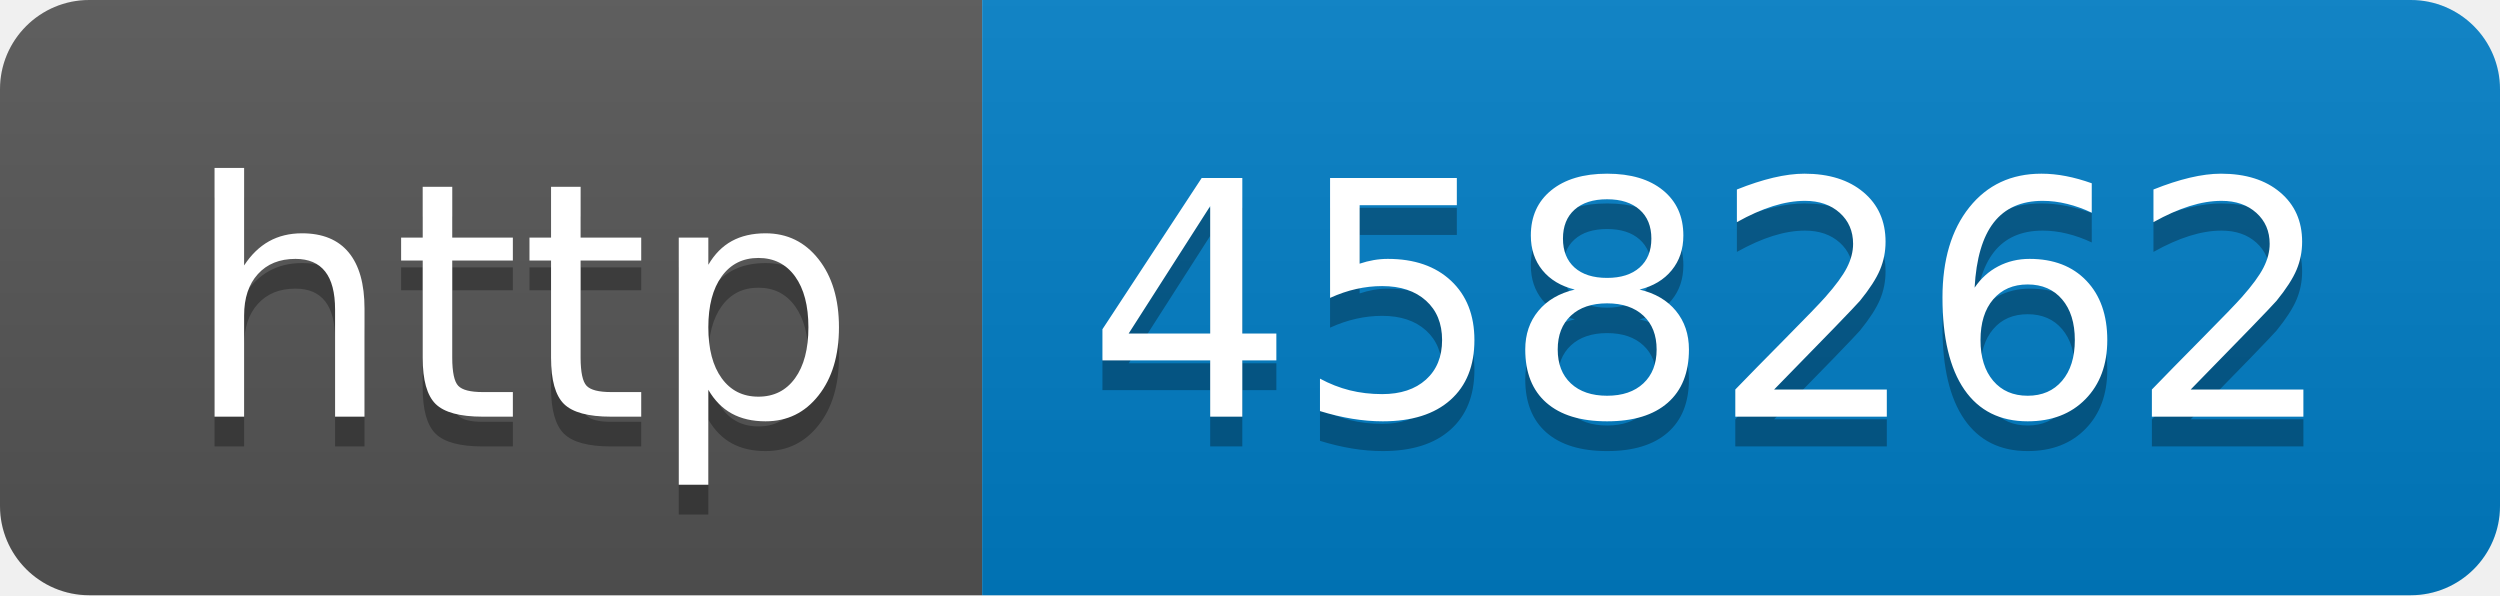
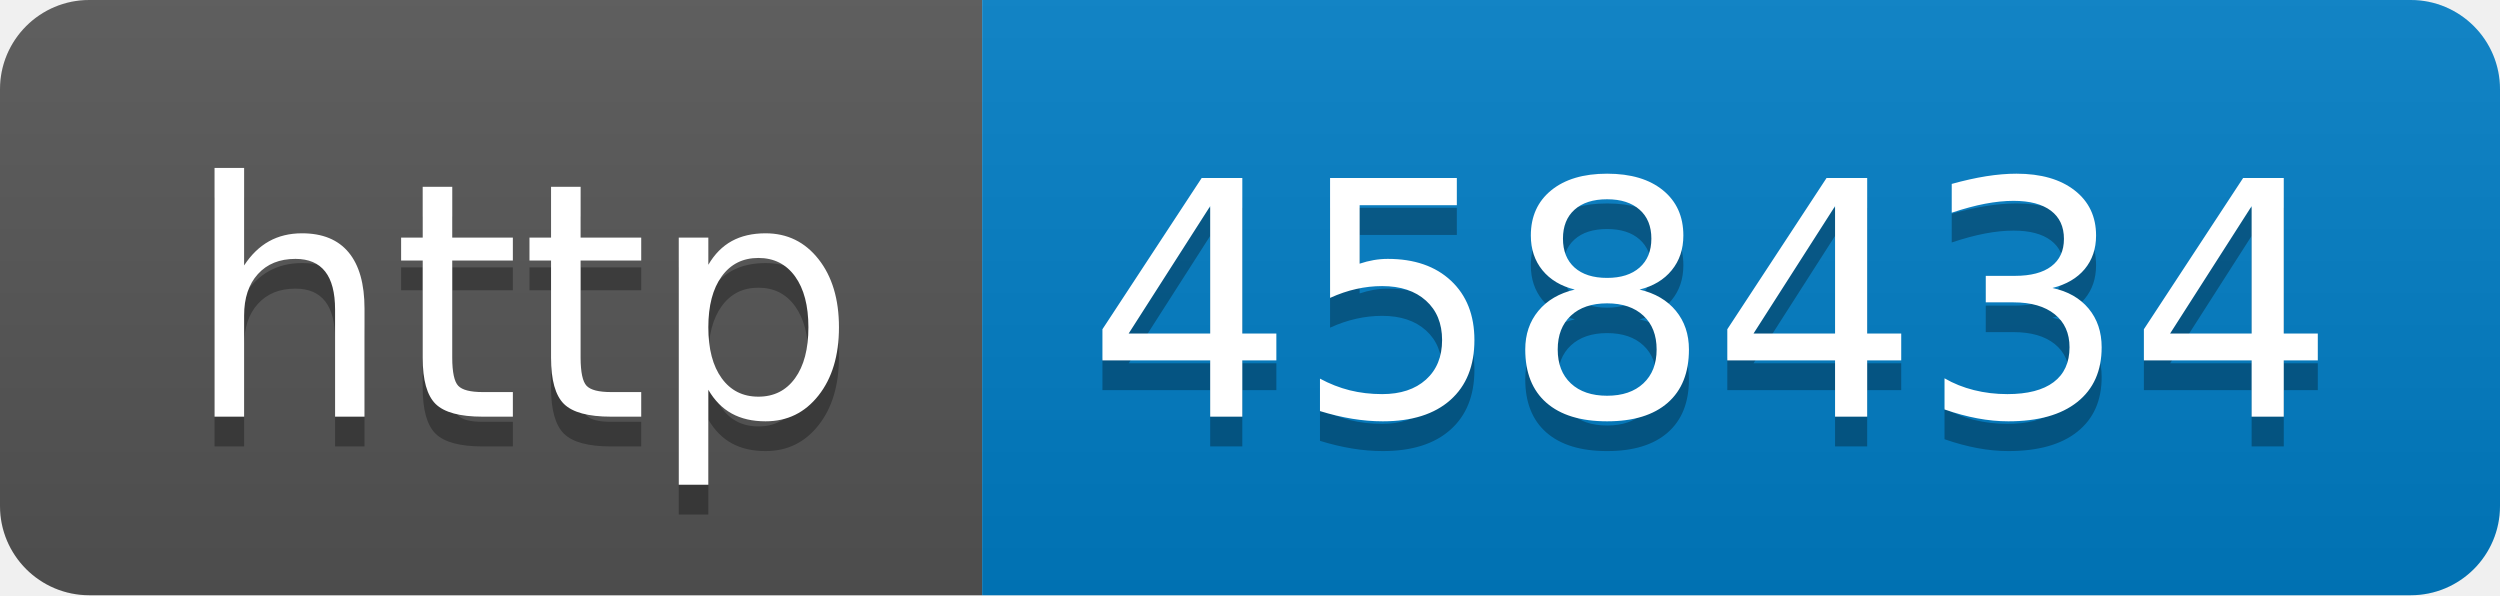
- <svg xmlns="http://www.w3.org/2000/svg" width="84" height="20" role="img" aria-label="http: 458262">
+ <svg xmlns="http://www.w3.org/2000/svg" width="84" height="20" role="img" aria-label="http: 458434">
  <linearGradient id="s" x2="0" y2="100%">
    <stop offset="0" stop-color="#bbb" stop-opacity=".1" />
    <stop offset="1" stop-opacity=".1" />
  </linearGradient>
  <clipPath id="r">
    <rect width="84" height="20" rx="3" fill="#fff" />
  </clipPath>
  <g clip-path="url(#r)">
    <rect width="33" height="20" fill="#555" />
    <rect x="33" width="51" height="20" fill="#007ec6" />
    <rect width="84" height="20" fill="url(#s)" />
  </g>
  <g fill="#fff" text-anchor="middle" font-family="Verdana,Geneva,DejaVu Sans,sans-serif" text-rendering="geometricPrecision" font-size="110">
    <text aria-hidden="true" x="175" y="150" fill="#010101" fill-opacity=".3" transform="scale(.1)" textLength="230">http</text>
    <text x="175" y="140" transform="scale(.1)" fill="#fff" textLength="230">http</text>
-     <text aria-hidden="true" x="575" y="150" fill="#010101" fill-opacity=".3" transform="scale(.1)" textLength="410">458262</text>
-     <text x="575" y="140" transform="scale(.1)" fill="#fff" textLength="410">458262</text>
+     <text aria-hidden="true" x="575" y="150" fill="#010101" fill-opacity=".3" transform="scale(.1)" textLength="410">458434</text>
+     <text x="575" y="140" transform="scale(.1)" fill="#fff" textLength="410">458434</text>
  </g>
</svg>
